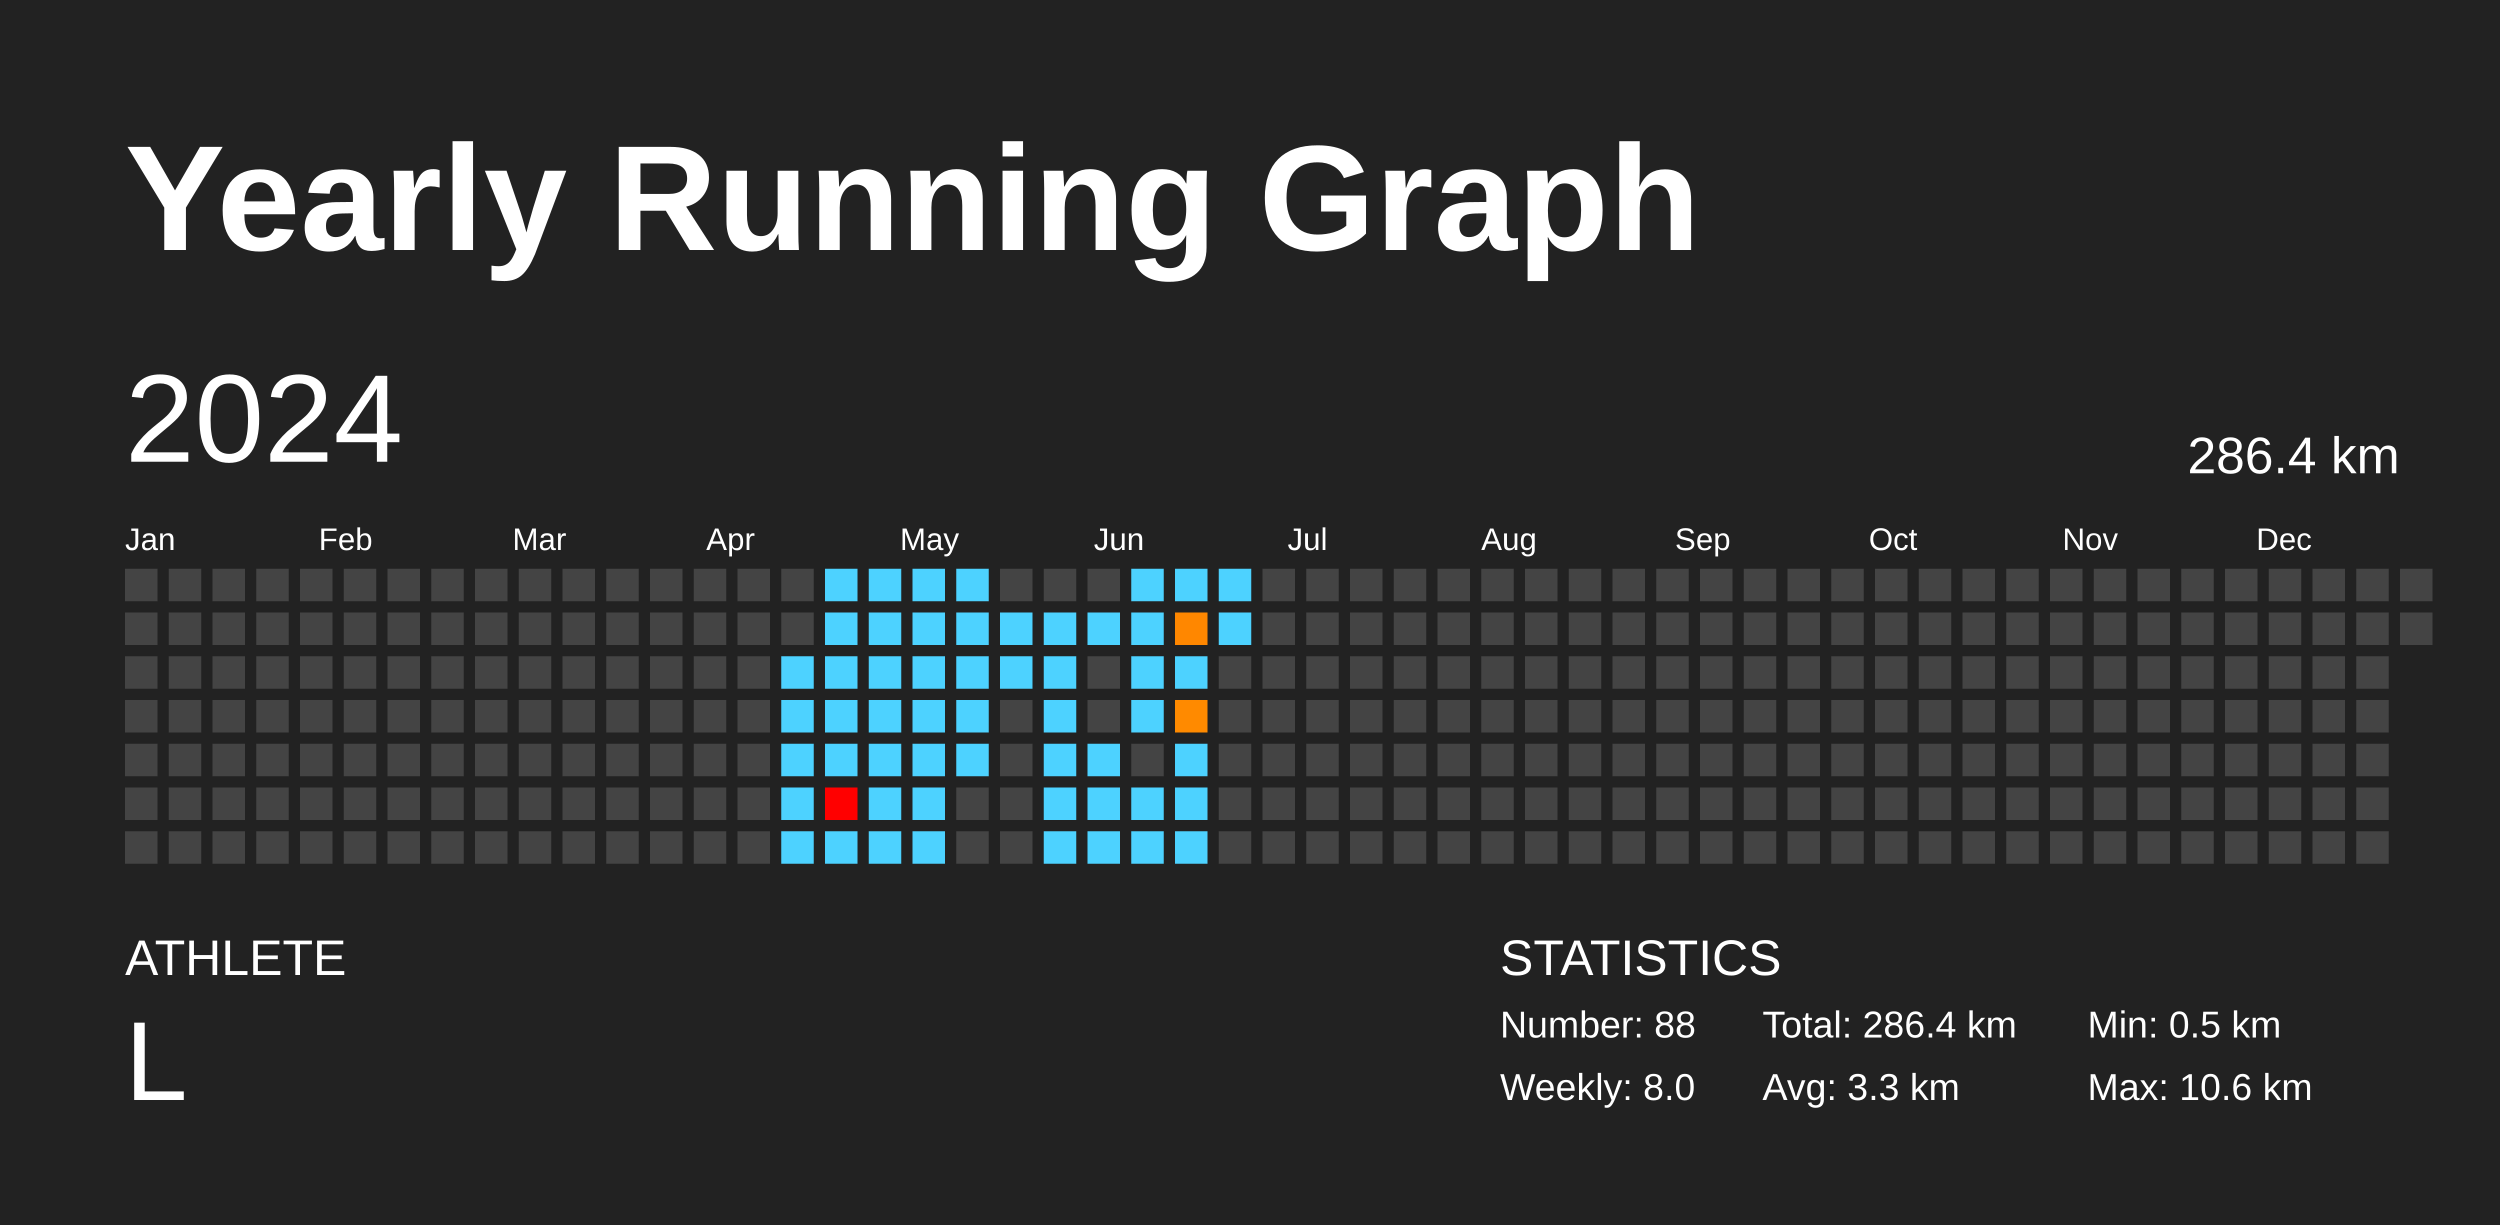
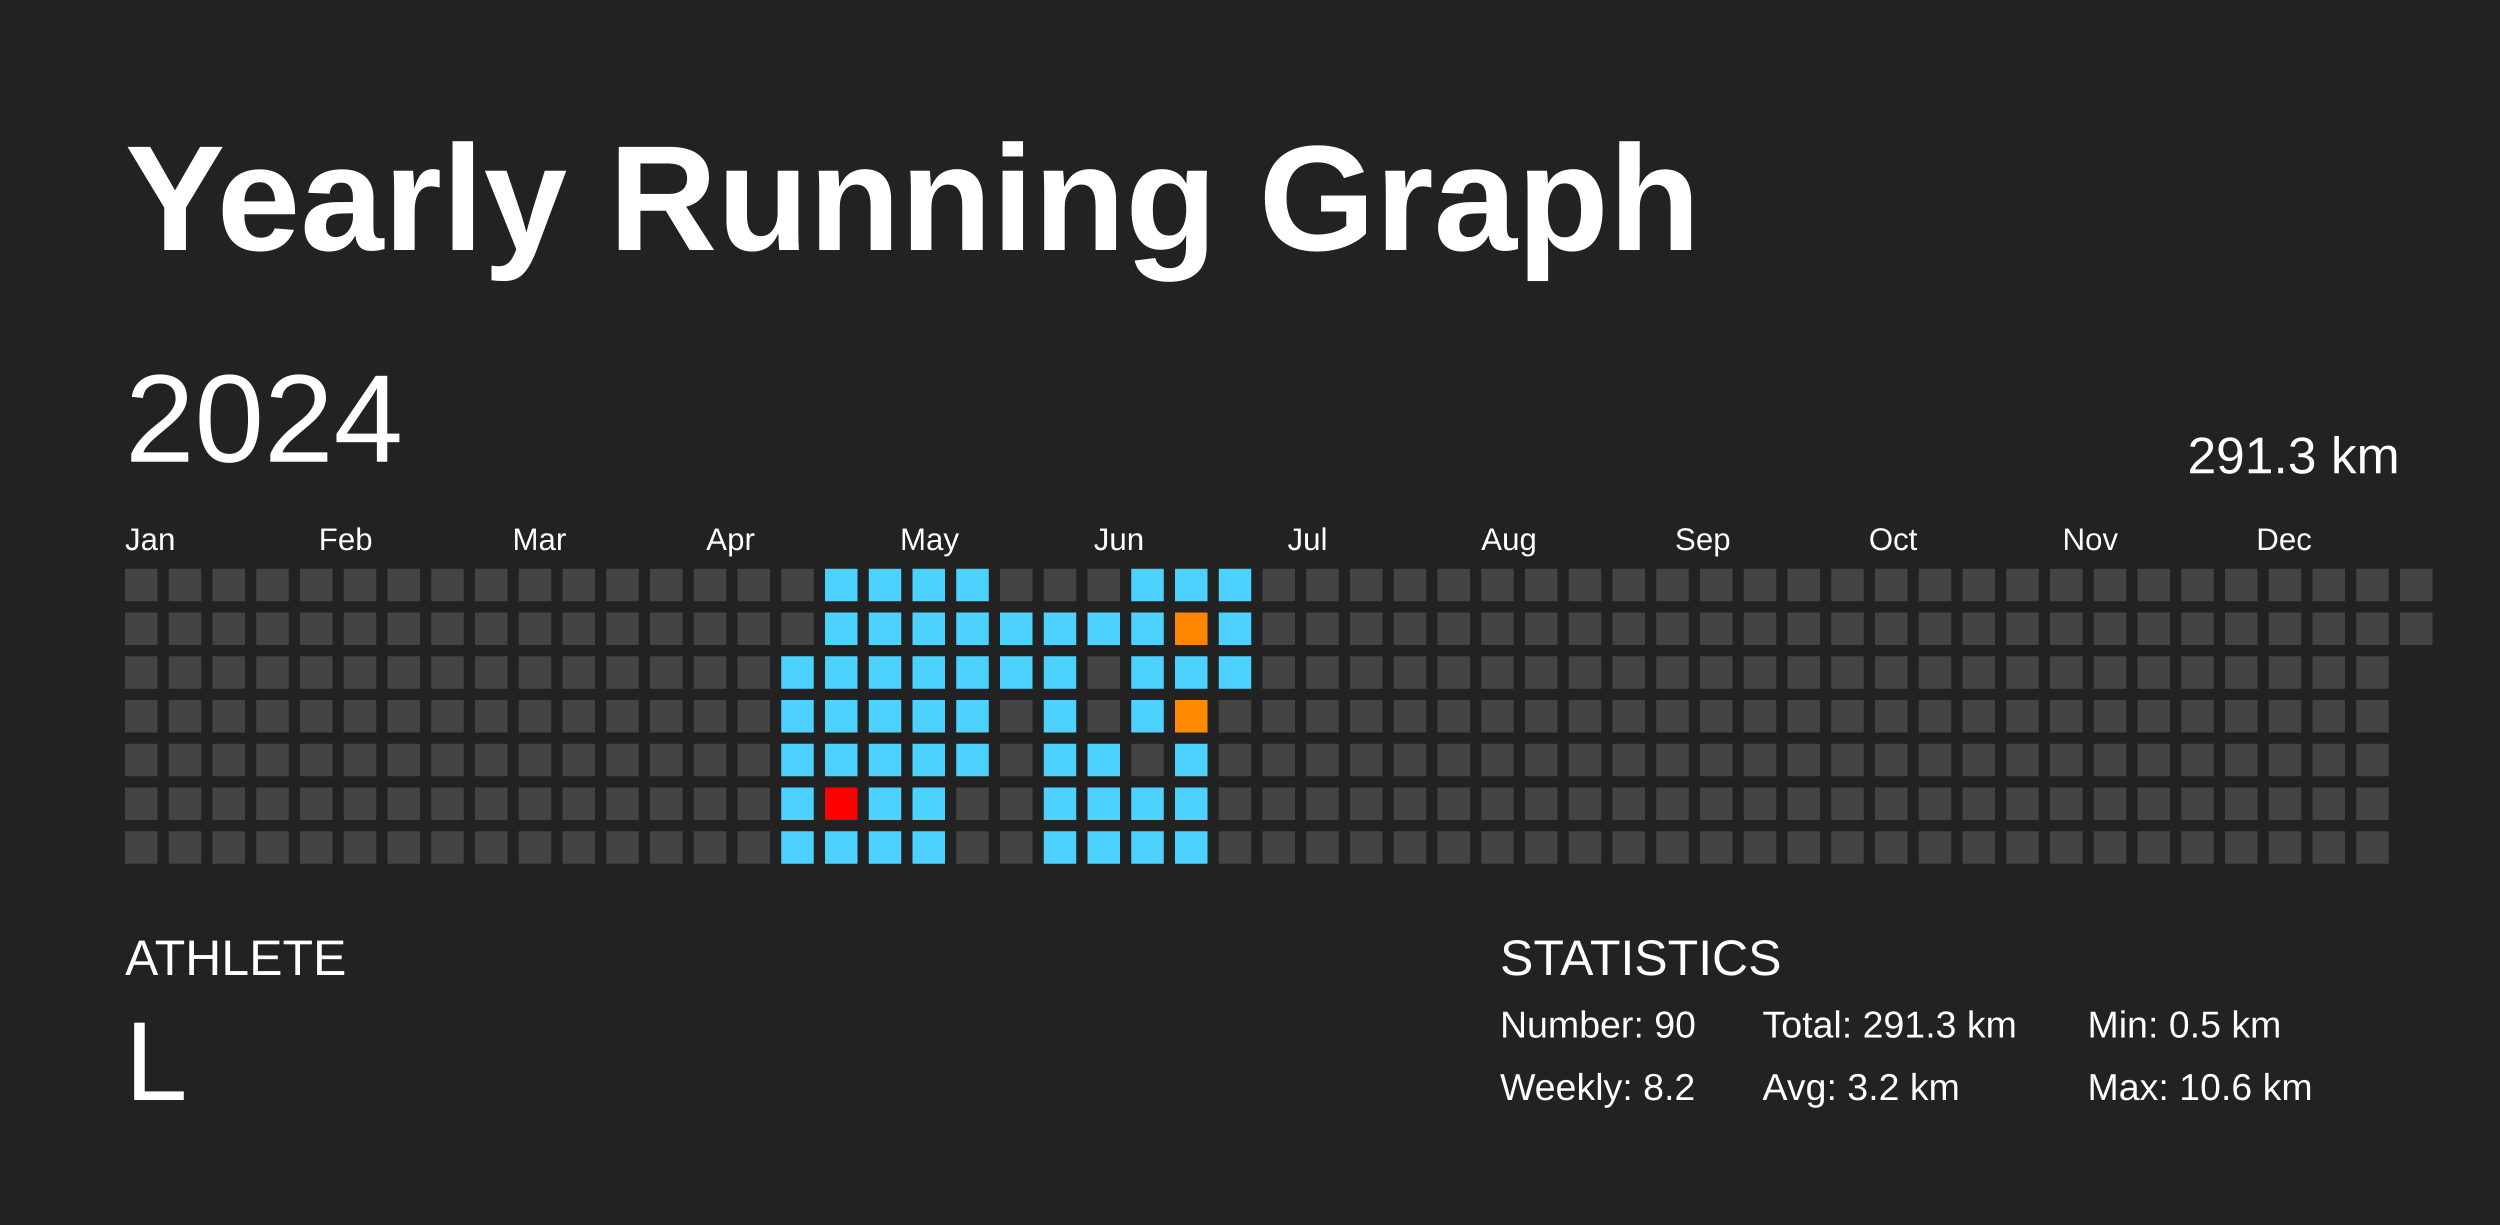
<svg xmlns="http://www.w3.org/2000/svg" baseProfile="full" height="98mm" version="1.1" viewBox="0,0,200,98" width="200mm">
  <defs />
  <rect fill="#222222" height="98" width="200" x="0" y="0" />
  <text fill="#FFFFFF" style="font-size:12px; font-family:Arial; font-weight:bold;" x="10" y="20">Yearly Running Graph</text>
  <text fill="#FFFFFF" style="font-size:4px; font-family:Arial" x="10" y="78">ATHLETE</text>
  <text fill="#FFFFFF" style="font-size:9px; font-family:Arial" x="10" y="88">L</text>
  <text fill="#FFFFFF" style="font-size:4px; font-family:Arial" x="120" y="78">STATISTICS</text>
-   <text fill="#FFFFFF" style="font-size:3px; font-family:Arial" x="120" y="83">Number: 88</text>
-   <text fill="#FFFFFF" style="font-size:3px; font-family:Arial" x="120" y="88">Weekly: 8.0</text>
-   <text fill="#FFFFFF" style="font-size:3px; font-family:Arial" x="141" y="83">Total: 286.4 km</text>
-   <text fill="#FFFFFF" style="font-size:3px; font-family:Arial" x="141" y="88">Avg: 3.3 km</text>
+   <text fill="#FFFFFF" style="font-size:3px; font-family:Arial" x="120" y="83">Number: 90</text>
+   <text fill="#FFFFFF" style="font-size:3px; font-family:Arial" x="120" y="88">Weekly: 8.2</text>
+   <text fill="#FFFFFF" style="font-size:3px; font-family:Arial" x="141" y="83">Total: 291.3 km</text>
+   <text fill="#FFFFFF" style="font-size:3px; font-family:Arial" x="141" y="88">Avg: 3.2 km</text>
  <text fill="#FFFFFF" style="font-size:3px; font-family:Arial" x="167" y="83">Min: 0.5 km</text>
  <text fill="#FFFFFF" style="font-size:3px; font-family:Arial" x="167" y="88">Max: 10.6 km</text>
  <text dominant-baseline="hanging" fill="#FFFFFF" style="font-size:10.0px; font-family:Arial;" x="10" y="30">2024</text>
-   <text dominant-baseline="hanging" fill="#FFFFFF" style="font-size:4.125px; font-family:Arial;" x="175" y="35">286.4 km</text>
+   <text dominant-baseline="hanging" fill="#FFFFFF" style="font-size:4.125px; font-family:Arial;" x="175" y="35">291.3 km</text>
  <text fill="#FFFFFF" style="font-size:2.5px; font-family:Arial" x="10.0" y="44">Jan</text>
  <text fill="#FFFFFF" style="font-size:2.5px; font-family:Arial" x="25.5" y="44">Feb</text>
  <text fill="#FFFFFF" style="font-size:2.5px; font-family:Arial" x="41.0" y="44">Mar</text>
  <text fill="#FFFFFF" style="font-size:2.5px; font-family:Arial" x="56.5" y="44">Apr</text>
  <text fill="#FFFFFF" style="font-size:2.5px; font-family:Arial" x="72.0" y="44">May</text>
  <text fill="#FFFFFF" style="font-size:2.5px; font-family:Arial" x="87.5" y="44">Jun</text>
  <text fill="#FFFFFF" style="font-size:2.5px; font-family:Arial" x="103.0" y="44">Jul</text>
  <text fill="#FFFFFF" style="font-size:2.5px; font-family:Arial" x="118.5" y="44">Aug</text>
  <text fill="#FFFFFF" style="font-size:2.5px; font-family:Arial" x="134.0" y="44">Sep</text>
  <text fill="#FFFFFF" style="font-size:2.5px; font-family:Arial" x="149.5" y="44">Oct</text>
  <text fill="#FFFFFF" style="font-size:2.5px; font-family:Arial" x="165.0" y="44">Nov</text>
  <text fill="#FFFFFF" style="font-size:2.5px; font-family:Arial" x="180.5" y="44">Dec</text>
  <rect fill="#444444" height="2.6" width="2.6" x="10.0" y="45.5" />
  <rect fill="#444444" height="2.6" width="2.6" x="10.0" y="49.0" />
  <rect fill="#444444" height="2.6" width="2.6" x="10.0" y="52.5" />
  <rect fill="#444444" height="2.6" width="2.6" x="10.0" y="56.0" />
  <rect fill="#444444" height="2.6" width="2.6" x="10.0" y="59.5" />
  <rect fill="#444444" height="2.6" width="2.6" x="10.0" y="63.0" />
  <rect fill="#444444" height="2.6" width="2.6" x="10.0" y="66.5" />
  <rect fill="#444444" height="2.6" width="2.6" x="13.5" y="45.5" />
  <rect fill="#444444" height="2.6" width="2.6" x="13.5" y="49.0" />
  <rect fill="#444444" height="2.6" width="2.6" x="13.5" y="52.5" />
  <rect fill="#444444" height="2.6" width="2.6" x="13.5" y="56.0" />
  <rect fill="#444444" height="2.6" width="2.6" x="13.5" y="59.5" />
  <rect fill="#444444" height="2.6" width="2.6" x="13.5" y="63.0" />
  <rect fill="#444444" height="2.6" width="2.6" x="13.5" y="66.5" />
  <rect fill="#444444" height="2.6" width="2.6" x="17.0" y="45.5" />
  <rect fill="#444444" height="2.6" width="2.6" x="17.0" y="49.0" />
  <rect fill="#444444" height="2.6" width="2.6" x="17.0" y="52.5" />
  <rect fill="#444444" height="2.6" width="2.6" x="17.0" y="56.0" />
  <rect fill="#444444" height="2.6" width="2.6" x="17.0" y="59.5" />
  <rect fill="#444444" height="2.6" width="2.6" x="17.0" y="63.0" />
  <rect fill="#444444" height="2.6" width="2.6" x="17.0" y="66.5" />
  <rect fill="#444444" height="2.6" width="2.6" x="20.5" y="45.5" />
  <rect fill="#444444" height="2.6" width="2.6" x="20.5" y="49.0" />
  <rect fill="#444444" height="2.6" width="2.6" x="20.5" y="52.5" />
  <rect fill="#444444" height="2.6" width="2.6" x="20.5" y="56.0" />
  <rect fill="#444444" height="2.6" width="2.6" x="20.5" y="59.5" />
  <rect fill="#444444" height="2.6" width="2.6" x="20.5" y="63.0" />
  <rect fill="#444444" height="2.6" width="2.6" x="20.5" y="66.5" />
  <rect fill="#444444" height="2.6" width="2.6" x="24.0" y="45.5" />
  <rect fill="#444444" height="2.6" width="2.6" x="24.0" y="49.0" />
  <rect fill="#444444" height="2.6" width="2.6" x="24.0" y="52.5" />
  <rect fill="#444444" height="2.6" width="2.6" x="24.0" y="56.0" />
  <rect fill="#444444" height="2.6" width="2.6" x="24.0" y="59.5" />
  <rect fill="#444444" height="2.6" width="2.6" x="24.0" y="63.0" />
  <rect fill="#444444" height="2.6" width="2.6" x="24.0" y="66.5" />
  <rect fill="#444444" height="2.6" width="2.6" x="27.5" y="45.5" />
  <rect fill="#444444" height="2.6" width="2.6" x="27.5" y="49.0" />
  <rect fill="#444444" height="2.6" width="2.6" x="27.5" y="52.5" />
  <rect fill="#444444" height="2.6" width="2.6" x="27.5" y="56.0" />
  <rect fill="#444444" height="2.6" width="2.6" x="27.5" y="59.5" />
  <rect fill="#444444" height="2.6" width="2.6" x="27.5" y="63.0" />
  <rect fill="#444444" height="2.6" width="2.6" x="27.5" y="66.5" />
  <rect fill="#444444" height="2.6" width="2.6" x="31.0" y="45.5" />
  <rect fill="#444444" height="2.6" width="2.6" x="31.0" y="49.0" />
  <rect fill="#444444" height="2.6" width="2.6" x="31.0" y="52.5" />
  <rect fill="#444444" height="2.6" width="2.6" x="31.0" y="56.0" />
  <rect fill="#444444" height="2.6" width="2.6" x="31.0" y="59.5" />
  <rect fill="#444444" height="2.6" width="2.6" x="31.0" y="63.0" />
  <rect fill="#444444" height="2.6" width="2.6" x="31.0" y="66.5" />
  <rect fill="#444444" height="2.6" width="2.6" x="34.5" y="45.5" />
  <rect fill="#444444" height="2.6" width="2.6" x="34.5" y="49.0" />
  <rect fill="#444444" height="2.6" width="2.6" x="34.5" y="52.5" />
  <rect fill="#444444" height="2.6" width="2.6" x="34.5" y="56.0" />
  <rect fill="#444444" height="2.6" width="2.6" x="34.5" y="59.5" />
  <rect fill="#444444" height="2.6" width="2.6" x="34.5" y="63.0" />
  <rect fill="#444444" height="2.6" width="2.6" x="34.5" y="66.5" />
  <rect fill="#444444" height="2.6" width="2.6" x="38.0" y="45.5" />
  <rect fill="#444444" height="2.6" width="2.6" x="38.0" y="49.0" />
  <rect fill="#444444" height="2.6" width="2.6" x="38.0" y="52.5" />
  <rect fill="#444444" height="2.6" width="2.6" x="38.0" y="56.0" />
  <rect fill="#444444" height="2.6" width="2.6" x="38.0" y="59.5" />
  <rect fill="#444444" height="2.6" width="2.6" x="38.0" y="63.0" />
  <rect fill="#444444" height="2.6" width="2.6" x="38.0" y="66.5" />
  <rect fill="#444444" height="2.6" width="2.6" x="41.5" y="45.5" />
  <rect fill="#444444" height="2.6" width="2.6" x="41.5" y="49.0" />
  <rect fill="#444444" height="2.6" width="2.6" x="41.5" y="52.5" />
  <rect fill="#444444" height="2.6" width="2.6" x="41.5" y="56.0" />
  <rect fill="#444444" height="2.6" width="2.6" x="41.5" y="59.5" />
  <rect fill="#444444" height="2.6" width="2.6" x="41.5" y="63.0" />
  <rect fill="#444444" height="2.6" width="2.6" x="41.5" y="66.5" />
  <rect fill="#444444" height="2.6" width="2.6" x="45.0" y="45.5" />
  <rect fill="#444444" height="2.6" width="2.6" x="45.0" y="49.0" />
  <rect fill="#444444" height="2.6" width="2.6" x="45.0" y="52.5" />
  <rect fill="#444444" height="2.6" width="2.6" x="45.0" y="56.0" />
  <rect fill="#444444" height="2.6" width="2.6" x="45.0" y="59.5" />
  <rect fill="#444444" height="2.6" width="2.6" x="45.0" y="63.0" />
  <rect fill="#444444" height="2.6" width="2.6" x="45.0" y="66.5" />
  <rect fill="#444444" height="2.6" width="2.6" x="48.5" y="45.5" />
  <rect fill="#444444" height="2.6" width="2.6" x="48.5" y="49.0" />
  <rect fill="#444444" height="2.6" width="2.6" x="48.5" y="52.5" />
  <rect fill="#444444" height="2.6" width="2.6" x="48.5" y="56.0" />
  <rect fill="#444444" height="2.6" width="2.6" x="48.5" y="59.5" />
  <rect fill="#444444" height="2.6" width="2.6" x="48.5" y="63.0" />
  <rect fill="#444444" height="2.6" width="2.6" x="48.5" y="66.5" />
  <rect fill="#444444" height="2.6" width="2.6" x="52.0" y="45.5" />
  <rect fill="#444444" height="2.6" width="2.6" x="52.0" y="49.0" />
  <rect fill="#444444" height="2.6" width="2.6" x="52.0" y="52.5" />
  <rect fill="#444444" height="2.6" width="2.6" x="52.0" y="56.0" />
  <rect fill="#444444" height="2.6" width="2.6" x="52.0" y="59.5" />
  <rect fill="#444444" height="2.6" width="2.6" x="52.0" y="63.0" />
  <rect fill="#444444" height="2.6" width="2.6" x="52.0" y="66.5" />
  <rect fill="#444444" height="2.6" width="2.6" x="55.5" y="45.5" />
  <rect fill="#444444" height="2.6" width="2.6" x="55.5" y="49.0" />
  <rect fill="#444444" height="2.6" width="2.6" x="55.5" y="52.5" />
  <rect fill="#444444" height="2.6" width="2.6" x="55.5" y="56.0" />
  <rect fill="#444444" height="2.6" width="2.6" x="55.5" y="59.5" />
  <rect fill="#444444" height="2.6" width="2.6" x="55.5" y="63.0" />
  <rect fill="#444444" height="2.6" width="2.6" x="55.5" y="66.5" />
  <rect fill="#444444" height="2.6" width="2.6" x="59.0" y="45.5" />
  <rect fill="#444444" height="2.6" width="2.6" x="59.0" y="49.0" />
  <rect fill="#444444" height="2.6" width="2.6" x="59.0" y="52.5" />
  <rect fill="#444444" height="2.6" width="2.6" x="59.0" y="56.0" />
  <rect fill="#444444" height="2.6" width="2.6" x="59.0" y="59.5" />
  <rect fill="#444444" height="2.6" width="2.6" x="59.0" y="63.0" />
  <rect fill="#444444" height="2.6" width="2.6" x="59.0" y="66.5" />
  <rect fill="#444444" height="2.6" width="2.6" x="62.5" y="45.5" />
  <rect fill="#444444" height="2.6" width="2.6" x="62.5" y="49.0" />
  <rect fill="#4dd2ff" height="2.6" width="2.6" x="62.5" y="52.5" />
  <rect fill="#4dd2ff" height="2.6" width="2.6" x="62.5" y="56.0" />
  <rect fill="#4dd2ff" height="2.6" width="2.6" x="62.5" y="59.5" />
  <rect fill="#4dd2ff" height="2.6" width="2.6" x="62.5" y="63.0" />
  <rect fill="#4dd2ff" height="2.6" width="2.6" x="62.5" y="66.5" />
  <rect fill="#4dd2ff" height="2.6" width="2.6" x="66.0" y="45.5" />
  <rect fill="#4dd2ff" height="2.6" width="2.6" x="66.0" y="49.0" />
  <rect fill="#4dd2ff" height="2.6" width="2.6" x="66.0" y="52.5" />
  <rect fill="#4dd2ff" height="2.6" width="2.6" x="66.0" y="56.0" />
  <rect fill="#4dd2ff" height="2.6" width="2.6" x="66.0" y="59.5" />
  <rect fill="red" height="2.6" width="2.6" x="66.0" y="63.0" />
  <rect fill="#4dd2ff" height="2.6" width="2.6" x="66.0" y="66.5" />
  <rect fill="#4dd2ff" height="2.6" width="2.6" x="69.5" y="45.5" />
  <rect fill="#4dd2ff" height="2.6" width="2.6" x="69.5" y="49.0" />
  <rect fill="#4dd2ff" height="2.6" width="2.6" x="69.5" y="52.5" />
  <rect fill="#4dd2ff" height="2.6" width="2.6" x="69.5" y="56.0" />
  <rect fill="#4dd2ff" height="2.6" width="2.6" x="69.5" y="59.5" />
  <rect fill="#4dd2ff" height="2.6" width="2.6" x="69.5" y="63.0" />
  <rect fill="#4dd2ff" height="2.6" width="2.6" x="69.5" y="66.5" />
  <rect fill="#4dd2ff" height="2.6" width="2.6" x="73.0" y="45.5" />
  <rect fill="#4dd2ff" height="2.6" width="2.6" x="73.0" y="49.0" />
  <rect fill="#4dd2ff" height="2.6" width="2.6" x="73.0" y="52.5" />
  <rect fill="#4dd2ff" height="2.6" width="2.6" x="73.0" y="56.0" />
  <rect fill="#4dd2ff" height="2.6" width="2.6" x="73.0" y="59.5" />
  <rect fill="#4dd2ff" height="2.6" width="2.6" x="73.0" y="63.0" />
  <rect fill="#4dd2ff" height="2.6" width="2.6" x="73.0" y="66.5" />
  <rect fill="#4dd2ff" height="2.6" width="2.6" x="76.5" y="45.5" />
  <rect fill="#4dd2ff" height="2.6" width="2.6" x="76.5" y="49.0" />
  <rect fill="#4dd2ff" height="2.6" width="2.6" x="76.5" y="52.5" />
  <rect fill="#4dd2ff" height="2.6" width="2.6" x="76.5" y="56.0" />
  <rect fill="#4dd2ff" height="2.6" width="2.6" x="76.5" y="59.5" />
  <rect fill="#444444" height="2.6" width="2.6" x="76.5" y="63.0" />
  <rect fill="#444444" height="2.6" width="2.6" x="76.5" y="66.5" />
  <rect fill="#444444" height="2.6" width="2.6" x="80.0" y="45.5" />
  <rect fill="#4dd2ff" height="2.6" width="2.6" x="80.0" y="49.0" />
  <rect fill="#4dd2ff" height="2.6" width="2.6" x="80.0" y="52.5" />
  <rect fill="#444444" height="2.6" width="2.6" x="80.0" y="56.0" />
  <rect fill="#444444" height="2.6" width="2.6" x="80.0" y="59.5" />
  <rect fill="#444444" height="2.6" width="2.6" x="80.0" y="63.0" />
  <rect fill="#444444" height="2.6" width="2.6" x="80.0" y="66.5" />
  <rect fill="#444444" height="2.6" width="2.6" x="83.5" y="45.5" />
  <rect fill="#4dd2ff" height="2.6" width="2.6" x="83.5" y="49.0" />
  <rect fill="#4dd2ff" height="2.6" width="2.6" x="83.5" y="52.5" />
  <rect fill="#4dd2ff" height="2.6" width="2.6" x="83.5" y="56.0" />
  <rect fill="#4dd2ff" height="2.6" width="2.6" x="83.5" y="59.5" />
  <rect fill="#4dd2ff" height="2.6" width="2.6" x="83.5" y="63.0" />
  <rect fill="#4dd2ff" height="2.6" width="2.6" x="83.5" y="66.5" />
  <rect fill="#444444" height="2.6" width="2.6" x="87.0" y="45.5" />
  <rect fill="#4dd2ff" height="2.6" width="2.6" x="87.0" y="49.0" />
  <rect fill="#444444" height="2.6" width="2.6" x="87.0" y="52.5" />
  <rect fill="#444444" height="2.6" width="2.6" x="87.0" y="56.0" />
  <rect fill="#4dd2ff" height="2.6" width="2.6" x="87.0" y="59.5" />
  <rect fill="#4dd2ff" height="2.6" width="2.6" x="87.0" y="63.0" />
  <rect fill="#4dd2ff" height="2.6" width="2.6" x="87.0" y="66.5" />
  <rect fill="#4dd2ff" height="2.6" width="2.6" x="90.5" y="45.5" />
  <rect fill="#4dd2ff" height="2.6" width="2.6" x="90.5" y="49.0" />
  <rect fill="#4dd2ff" height="2.6" width="2.6" x="90.5" y="52.5" />
  <rect fill="#4dd2ff" height="2.6" width="2.6" x="90.5" y="56.0" />
  <rect fill="#444444" height="2.6" width="2.6" x="90.5" y="59.5" />
  <rect fill="#4dd2ff" height="2.6" width="2.6" x="90.5" y="63.0" />
  <rect fill="#4dd2ff" height="2.6" width="2.6" x="90.5" y="66.5" />
  <rect fill="#4dd2ff" height="2.6" width="2.6" x="94.0" y="45.5" />
  <rect fill="#ff8700" height="2.6" width="2.6" x="94.0" y="49.0" />
  <rect fill="#4dd2ff" height="2.6" width="2.6" x="94.0" y="52.5" />
  <rect fill="#ff8a00" height="2.6" width="2.6" x="94.0" y="56.0" />
  <rect fill="#4dd2ff" height="2.6" width="2.6" x="94.0" y="59.5" />
  <rect fill="#4dd2ff" height="2.6" width="2.6" x="94.0" y="63.0" />
  <rect fill="#4dd2ff" height="2.6" width="2.6" x="94.0" y="66.5" />
  <rect fill="#4dd2ff" height="2.6" width="2.6" x="97.5" y="45.5" />
  <rect fill="#4dd2ff" height="2.6" width="2.6" x="97.5" y="49.0" />
-   <rect fill="#444444" height="2.6" width="2.6" x="97.5" y="52.5" />
+   <rect fill="#4dd2ff" height="2.6" width="2.6" x="97.5" y="52.5" />
  <rect fill="#444444" height="2.6" width="2.6" x="97.5" y="56.0" />
  <rect fill="#444444" height="2.6" width="2.6" x="97.5" y="59.5" />
  <rect fill="#444444" height="2.6" width="2.6" x="97.5" y="63.0" />
  <rect fill="#444444" height="2.6" width="2.6" x="97.5" y="66.5" />
  <rect fill="#444444" height="2.6" width="2.6" x="101.0" y="45.5" />
  <rect fill="#444444" height="2.6" width="2.6" x="101.0" y="49.0" />
  <rect fill="#444444" height="2.6" width="2.6" x="101.0" y="52.5" />
  <rect fill="#444444" height="2.6" width="2.6" x="101.0" y="56.0" />
  <rect fill="#444444" height="2.6" width="2.6" x="101.0" y="59.5" />
  <rect fill="#444444" height="2.6" width="2.6" x="101.0" y="63.0" />
  <rect fill="#444444" height="2.6" width="2.6" x="101.0" y="66.5" />
  <rect fill="#444444" height="2.6" width="2.6" x="104.5" y="45.5" />
  <rect fill="#444444" height="2.6" width="2.6" x="104.5" y="49.0" />
  <rect fill="#444444" height="2.6" width="2.6" x="104.5" y="52.5" />
  <rect fill="#444444" height="2.6" width="2.6" x="104.5" y="56.0" />
  <rect fill="#444444" height="2.6" width="2.6" x="104.5" y="59.5" />
  <rect fill="#444444" height="2.6" width="2.6" x="104.5" y="63.0" />
  <rect fill="#444444" height="2.6" width="2.6" x="104.5" y="66.5" />
  <rect fill="#444444" height="2.6" width="2.6" x="108.0" y="45.5" />
  <rect fill="#444444" height="2.6" width="2.6" x="108.0" y="49.0" />
  <rect fill="#444444" height="2.6" width="2.6" x="108.0" y="52.5" />
  <rect fill="#444444" height="2.6" width="2.6" x="108.0" y="56.0" />
  <rect fill="#444444" height="2.6" width="2.6" x="108.0" y="59.5" />
  <rect fill="#444444" height="2.6" width="2.6" x="108.0" y="63.0" />
  <rect fill="#444444" height="2.6" width="2.6" x="108.0" y="66.5" />
  <rect fill="#444444" height="2.6" width="2.6" x="111.5" y="45.5" />
  <rect fill="#444444" height="2.6" width="2.6" x="111.5" y="49.0" />
  <rect fill="#444444" height="2.6" width="2.6" x="111.5" y="52.5" />
  <rect fill="#444444" height="2.6" width="2.6" x="111.5" y="56.0" />
  <rect fill="#444444" height="2.6" width="2.6" x="111.5" y="59.5" />
  <rect fill="#444444" height="2.6" width="2.6" x="111.5" y="63.0" />
  <rect fill="#444444" height="2.6" width="2.6" x="111.5" y="66.5" />
  <rect fill="#444444" height="2.6" width="2.6" x="115.0" y="45.5" />
  <rect fill="#444444" height="2.6" width="2.6" x="115.0" y="49.0" />
  <rect fill="#444444" height="2.6" width="2.6" x="115.0" y="52.5" />
  <rect fill="#444444" height="2.6" width="2.6" x="115.0" y="56.0" />
  <rect fill="#444444" height="2.6" width="2.6" x="115.0" y="59.5" />
  <rect fill="#444444" height="2.6" width="2.6" x="115.0" y="63.0" />
  <rect fill="#444444" height="2.6" width="2.6" x="115.0" y="66.5" />
  <rect fill="#444444" height="2.6" width="2.6" x="118.5" y="45.5" />
  <rect fill="#444444" height="2.6" width="2.6" x="118.5" y="49.0" />
  <rect fill="#444444" height="2.6" width="2.6" x="118.5" y="52.5" />
  <rect fill="#444444" height="2.6" width="2.6" x="118.5" y="56.0" />
  <rect fill="#444444" height="2.6" width="2.6" x="118.5" y="59.5" />
  <rect fill="#444444" height="2.6" width="2.6" x="118.5" y="63.0" />
  <rect fill="#444444" height="2.6" width="2.6" x="118.5" y="66.5" />
  <rect fill="#444444" height="2.6" width="2.6" x="122.0" y="45.5" />
  <rect fill="#444444" height="2.6" width="2.6" x="122.0" y="49.0" />
  <rect fill="#444444" height="2.6" width="2.6" x="122.0" y="52.5" />
  <rect fill="#444444" height="2.6" width="2.6" x="122.0" y="56.0" />
  <rect fill="#444444" height="2.6" width="2.6" x="122.0" y="59.5" />
  <rect fill="#444444" height="2.6" width="2.6" x="122.0" y="63.0" />
  <rect fill="#444444" height="2.6" width="2.6" x="122.0" y="66.5" />
  <rect fill="#444444" height="2.6" width="2.6" x="125.5" y="45.5" />
  <rect fill="#444444" height="2.6" width="2.6" x="125.5" y="49.0" />
  <rect fill="#444444" height="2.6" width="2.6" x="125.5" y="52.5" />
  <rect fill="#444444" height="2.6" width="2.6" x="125.5" y="56.0" />
  <rect fill="#444444" height="2.6" width="2.6" x="125.5" y="59.5" />
  <rect fill="#444444" height="2.6" width="2.6" x="125.5" y="63.0" />
  <rect fill="#444444" height="2.6" width="2.6" x="125.5" y="66.5" />
  <rect fill="#444444" height="2.6" width="2.6" x="129.0" y="45.5" />
  <rect fill="#444444" height="2.6" width="2.6" x="129.0" y="49.0" />
  <rect fill="#444444" height="2.6" width="2.6" x="129.0" y="52.5" />
  <rect fill="#444444" height="2.6" width="2.6" x="129.0" y="56.0" />
  <rect fill="#444444" height="2.6" width="2.6" x="129.0" y="59.5" />
  <rect fill="#444444" height="2.6" width="2.6" x="129.0" y="63.0" />
  <rect fill="#444444" height="2.6" width="2.6" x="129.0" y="66.5" />
  <rect fill="#444444" height="2.6" width="2.6" x="132.5" y="45.5" />
  <rect fill="#444444" height="2.6" width="2.6" x="132.5" y="49.0" />
  <rect fill="#444444" height="2.6" width="2.6" x="132.5" y="52.5" />
  <rect fill="#444444" height="2.6" width="2.6" x="132.5" y="56.0" />
  <rect fill="#444444" height="2.6" width="2.6" x="132.5" y="59.5" />
  <rect fill="#444444" height="2.6" width="2.6" x="132.5" y="63.0" />
  <rect fill="#444444" height="2.6" width="2.6" x="132.5" y="66.5" />
  <rect fill="#444444" height="2.6" width="2.6" x="136.0" y="45.5" />
  <rect fill="#444444" height="2.6" width="2.6" x="136.0" y="49.0" />
  <rect fill="#444444" height="2.6" width="2.6" x="136.0" y="52.5" />
  <rect fill="#444444" height="2.6" width="2.6" x="136.0" y="56.0" />
  <rect fill="#444444" height="2.6" width="2.6" x="136.0" y="59.5" />
  <rect fill="#444444" height="2.6" width="2.6" x="136.0" y="63.0" />
  <rect fill="#444444" height="2.6" width="2.6" x="136.0" y="66.5" />
  <rect fill="#444444" height="2.6" width="2.6" x="139.5" y="45.5" />
  <rect fill="#444444" height="2.6" width="2.6" x="139.5" y="49.0" />
  <rect fill="#444444" height="2.6" width="2.6" x="139.5" y="52.5" />
  <rect fill="#444444" height="2.6" width="2.6" x="139.5" y="56.0" />
  <rect fill="#444444" height="2.6" width="2.6" x="139.5" y="59.5" />
  <rect fill="#444444" height="2.6" width="2.6" x="139.5" y="63.0" />
  <rect fill="#444444" height="2.6" width="2.6" x="139.5" y="66.5" />
  <rect fill="#444444" height="2.6" width="2.6" x="143.0" y="45.5" />
  <rect fill="#444444" height="2.6" width="2.6" x="143.0" y="49.0" />
  <rect fill="#444444" height="2.6" width="2.6" x="143.0" y="52.5" />
  <rect fill="#444444" height="2.6" width="2.6" x="143.0" y="56.0" />
  <rect fill="#444444" height="2.6" width="2.6" x="143.0" y="59.5" />
  <rect fill="#444444" height="2.6" width="2.6" x="143.0" y="63.0" />
  <rect fill="#444444" height="2.6" width="2.6" x="143.0" y="66.5" />
  <rect fill="#444444" height="2.6" width="2.6" x="146.5" y="45.5" />
  <rect fill="#444444" height="2.6" width="2.6" x="146.5" y="49.0" />
  <rect fill="#444444" height="2.6" width="2.6" x="146.5" y="52.5" />
  <rect fill="#444444" height="2.6" width="2.6" x="146.5" y="56.0" />
  <rect fill="#444444" height="2.6" width="2.6" x="146.5" y="59.5" />
  <rect fill="#444444" height="2.6" width="2.6" x="146.5" y="63.0" />
  <rect fill="#444444" height="2.6" width="2.6" x="146.5" y="66.5" />
  <rect fill="#444444" height="2.6" width="2.6" x="150.0" y="45.5" />
  <rect fill="#444444" height="2.6" width="2.6" x="150.0" y="49.0" />
  <rect fill="#444444" height="2.6" width="2.6" x="150.0" y="52.5" />
  <rect fill="#444444" height="2.6" width="2.6" x="150.0" y="56.0" />
  <rect fill="#444444" height="2.6" width="2.6" x="150.0" y="59.5" />
  <rect fill="#444444" height="2.6" width="2.6" x="150.0" y="63.0" />
  <rect fill="#444444" height="2.6" width="2.6" x="150.0" y="66.5" />
  <rect fill="#444444" height="2.6" width="2.6" x="153.5" y="45.5" />
  <rect fill="#444444" height="2.6" width="2.6" x="153.5" y="49.0" />
  <rect fill="#444444" height="2.6" width="2.6" x="153.5" y="52.5" />
  <rect fill="#444444" height="2.6" width="2.6" x="153.5" y="56.0" />
  <rect fill="#444444" height="2.6" width="2.6" x="153.5" y="59.5" />
  <rect fill="#444444" height="2.6" width="2.6" x="153.5" y="63.0" />
  <rect fill="#444444" height="2.6" width="2.6" x="153.5" y="66.5" />
  <rect fill="#444444" height="2.6" width="2.6" x="157.0" y="45.5" />
  <rect fill="#444444" height="2.6" width="2.6" x="157.0" y="49.0" />
  <rect fill="#444444" height="2.6" width="2.6" x="157.0" y="52.5" />
  <rect fill="#444444" height="2.6" width="2.6" x="157.0" y="56.0" />
  <rect fill="#444444" height="2.6" width="2.6" x="157.0" y="59.5" />
  <rect fill="#444444" height="2.6" width="2.6" x="157.0" y="63.0" />
  <rect fill="#444444" height="2.6" width="2.6" x="157.0" y="66.5" />
  <rect fill="#444444" height="2.6" width="2.6" x="160.5" y="45.5" />
  <rect fill="#444444" height="2.6" width="2.6" x="160.5" y="49.0" />
  <rect fill="#444444" height="2.6" width="2.6" x="160.5" y="52.5" />
  <rect fill="#444444" height="2.6" width="2.6" x="160.5" y="56.0" />
  <rect fill="#444444" height="2.6" width="2.6" x="160.5" y="59.5" />
  <rect fill="#444444" height="2.6" width="2.6" x="160.5" y="63.0" />
  <rect fill="#444444" height="2.6" width="2.6" x="160.5" y="66.5" />
  <rect fill="#444444" height="2.6" width="2.6" x="164.0" y="45.5" />
  <rect fill="#444444" height="2.6" width="2.6" x="164.0" y="49.0" />
  <rect fill="#444444" height="2.6" width="2.6" x="164.0" y="52.5" />
  <rect fill="#444444" height="2.6" width="2.6" x="164.0" y="56.0" />
  <rect fill="#444444" height="2.6" width="2.6" x="164.0" y="59.5" />
  <rect fill="#444444" height="2.6" width="2.6" x="164.0" y="63.0" />
  <rect fill="#444444" height="2.6" width="2.6" x="164.0" y="66.5" />
  <rect fill="#444444" height="2.6" width="2.6" x="167.5" y="45.5" />
  <rect fill="#444444" height="2.6" width="2.6" x="167.5" y="49.0" />
  <rect fill="#444444" height="2.6" width="2.6" x="167.5" y="52.5" />
  <rect fill="#444444" height="2.6" width="2.6" x="167.5" y="56.0" />
  <rect fill="#444444" height="2.6" width="2.6" x="167.5" y="59.5" />
  <rect fill="#444444" height="2.6" width="2.6" x="167.5" y="63.0" />
  <rect fill="#444444" height="2.6" width="2.6" x="167.5" y="66.5" />
  <rect fill="#444444" height="2.6" width="2.6" x="171.0" y="45.5" />
  <rect fill="#444444" height="2.6" width="2.6" x="171.0" y="49.0" />
  <rect fill="#444444" height="2.6" width="2.6" x="171.0" y="52.5" />
  <rect fill="#444444" height="2.6" width="2.6" x="171.0" y="56.0" />
  <rect fill="#444444" height="2.6" width="2.6" x="171.0" y="59.5" />
  <rect fill="#444444" height="2.6" width="2.6" x="171.0" y="63.0" />
  <rect fill="#444444" height="2.6" width="2.6" x="171.0" y="66.5" />
  <rect fill="#444444" height="2.6" width="2.6" x="174.5" y="45.5" />
  <rect fill="#444444" height="2.6" width="2.6" x="174.5" y="49.0" />
  <rect fill="#444444" height="2.6" width="2.6" x="174.5" y="52.5" />
  <rect fill="#444444" height="2.6" width="2.6" x="174.5" y="56.0" />
  <rect fill="#444444" height="2.6" width="2.6" x="174.5" y="59.5" />
  <rect fill="#444444" height="2.6" width="2.6" x="174.5" y="63.0" />
  <rect fill="#444444" height="2.6" width="2.6" x="174.5" y="66.5" />
  <rect fill="#444444" height="2.6" width="2.6" x="178.0" y="45.5" />
  <rect fill="#444444" height="2.6" width="2.6" x="178.0" y="49.0" />
  <rect fill="#444444" height="2.6" width="2.6" x="178.0" y="52.5" />
  <rect fill="#444444" height="2.6" width="2.6" x="178.0" y="56.0" />
  <rect fill="#444444" height="2.6" width="2.6" x="178.0" y="59.5" />
  <rect fill="#444444" height="2.6" width="2.6" x="178.0" y="63.0" />
  <rect fill="#444444" height="2.6" width="2.6" x="178.0" y="66.5" />
  <rect fill="#444444" height="2.6" width="2.6" x="181.5" y="45.5" />
  <rect fill="#444444" height="2.6" width="2.6" x="181.5" y="49.0" />
  <rect fill="#444444" height="2.6" width="2.6" x="181.5" y="52.5" />
  <rect fill="#444444" height="2.6" width="2.6" x="181.5" y="56.0" />
  <rect fill="#444444" height="2.6" width="2.6" x="181.5" y="59.5" />
  <rect fill="#444444" height="2.6" width="2.6" x="181.5" y="63.0" />
  <rect fill="#444444" height="2.6" width="2.6" x="181.5" y="66.5" />
  <rect fill="#444444" height="2.6" width="2.6" x="185.0" y="45.5" />
  <rect fill="#444444" height="2.6" width="2.6" x="185.0" y="49.0" />
  <rect fill="#444444" height="2.6" width="2.6" x="185.0" y="52.5" />
  <rect fill="#444444" height="2.6" width="2.6" x="185.0" y="56.0" />
  <rect fill="#444444" height="2.6" width="2.6" x="185.0" y="59.5" />
  <rect fill="#444444" height="2.6" width="2.6" x="185.0" y="63.0" />
  <rect fill="#444444" height="2.6" width="2.6" x="185.0" y="66.5" />
  <rect fill="#444444" height="2.6" width="2.6" x="188.5" y="45.5" />
  <rect fill="#444444" height="2.6" width="2.6" x="188.5" y="49.0" />
  <rect fill="#444444" height="2.6" width="2.6" x="188.5" y="52.5" />
  <rect fill="#444444" height="2.6" width="2.6" x="188.5" y="56.0" />
  <rect fill="#444444" height="2.6" width="2.6" x="188.5" y="59.5" />
  <rect fill="#444444" height="2.6" width="2.6" x="188.5" y="63.0" />
  <rect fill="#444444" height="2.6" width="2.6" x="188.5" y="66.5" />
  <rect fill="#444444" height="2.6" width="2.6" x="192.0" y="45.5" />
  <rect fill="#444444" height="2.6" width="2.6" x="192.0" y="49.0" />
</svg>
